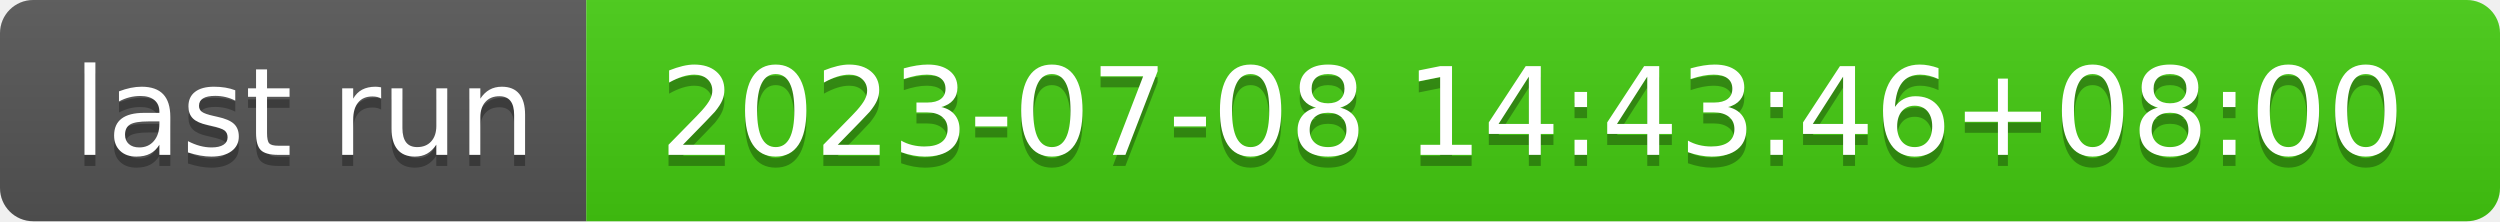
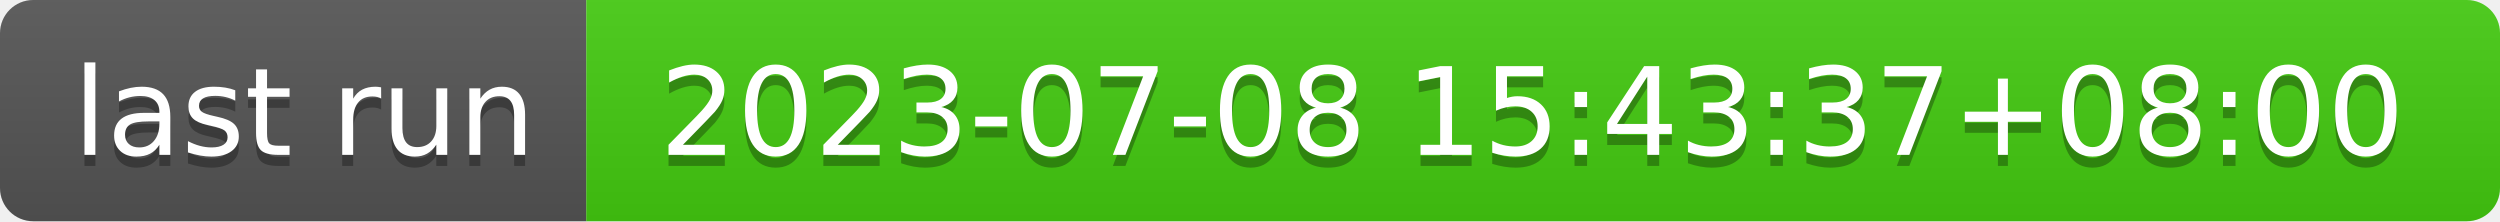
- <svg xmlns="http://www.w3.org/2000/svg" width="226" height="20" role="img" aria-label="last run: 2023-07-08 14:43:46+08:00">
+ <svg xmlns="http://www.w3.org/2000/svg" width="226" height="20" role="img" aria-label="last run: 2023-07-08 15:43:37+08:00">
  <linearGradient id="s" x2="0" y2="100%">
    <stop offset="0" stop-color="#bbb" stop-opacity=".1" />
    <stop offset="1" stop-opacity=".1" />
  </linearGradient>
  <clipPath id="r">
    <rect width="226" height="20" rx="3" fill="#fff" />
  </clipPath>
  <g clip-path="url(#r)">
    <rect width="53" height="20" fill="#555" />
    <rect x="53" width="173" height="20" fill="#4c1" />
    <rect width="226" height="20" fill="url(#s)" />
  </g>
  <g fill="#fff" text-anchor="middle" font-family="Verdana,Geneva,DejaVu Sans,sans-serif" text-rendering="geometricPrecision" font-size="110">
    <text aria-hidden="true" x="275" y="150" fill="#010101" fill-opacity=".3" transform="scale(.1)" textLength="430">last run</text>
    <text x="275" y="140" transform="scale(.1)" fill="#fff" textLength="430">last run</text>
-     <text aria-hidden="true" x="1385" y="150" fill="#010101" fill-opacity=".3" transform="scale(.1)" textLength="1630">2023-07-08 14:43:46+08:00</text>
-     <text x="1385" y="140" transform="scale(.1)" fill="#fff" textLength="1630">2023-07-08 14:43:46+08:00</text>
+     <text aria-hidden="true" x="1385" y="150" fill="#010101" fill-opacity=".3" transform="scale(.1)" textLength="1630">2023-07-08 15:43:37+08:00</text>
+     <text x="1385" y="140" transform="scale(.1)" fill="#fff" textLength="1630">2023-07-08 15:43:37+08:00</text>
  </g>
</svg>
